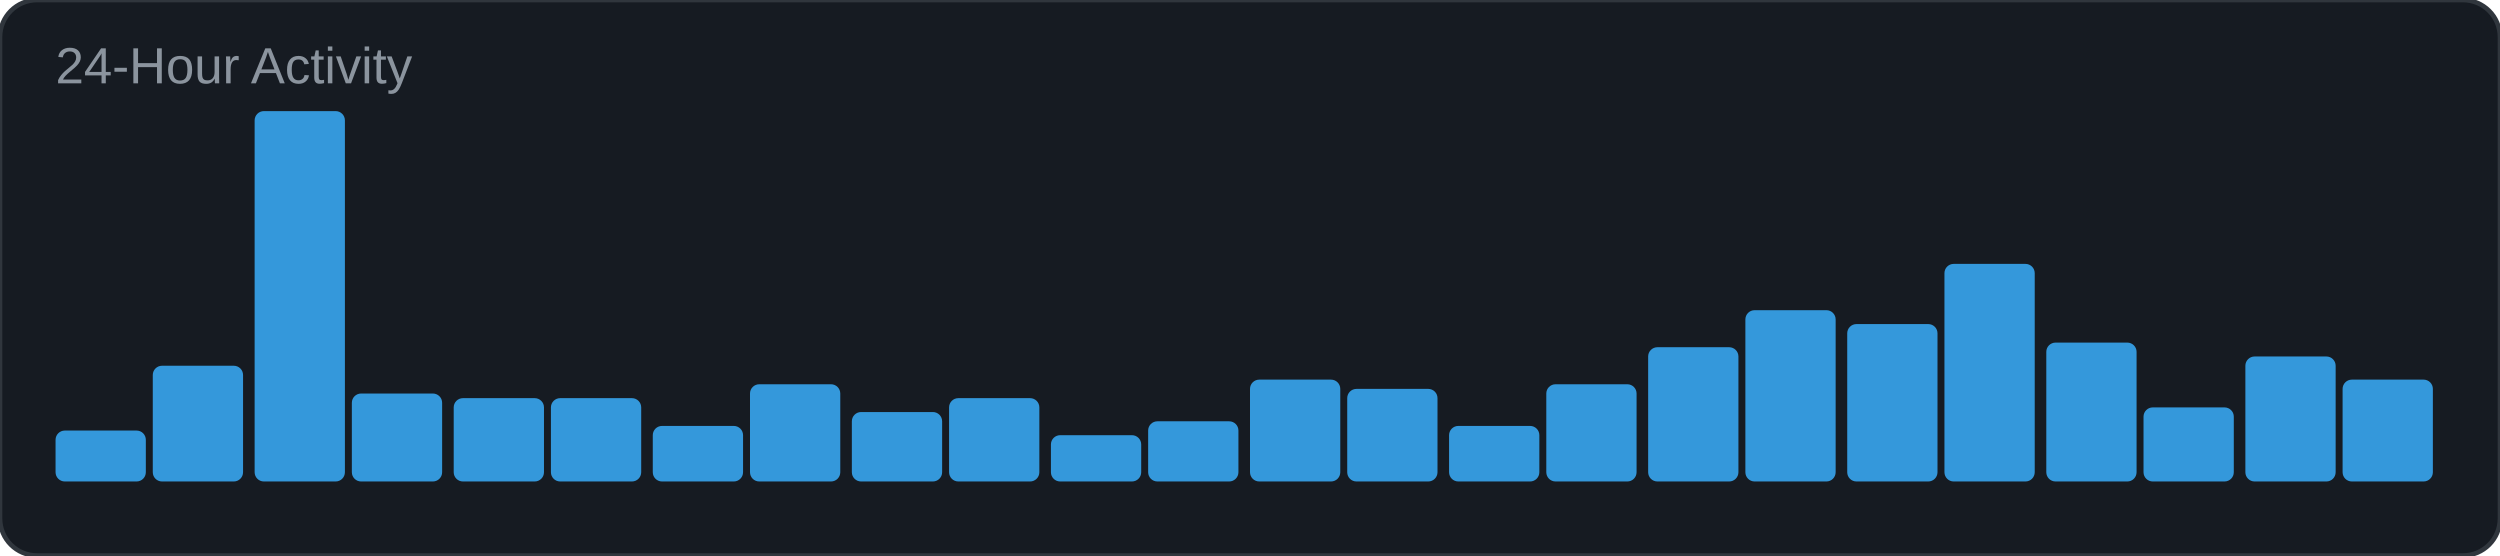
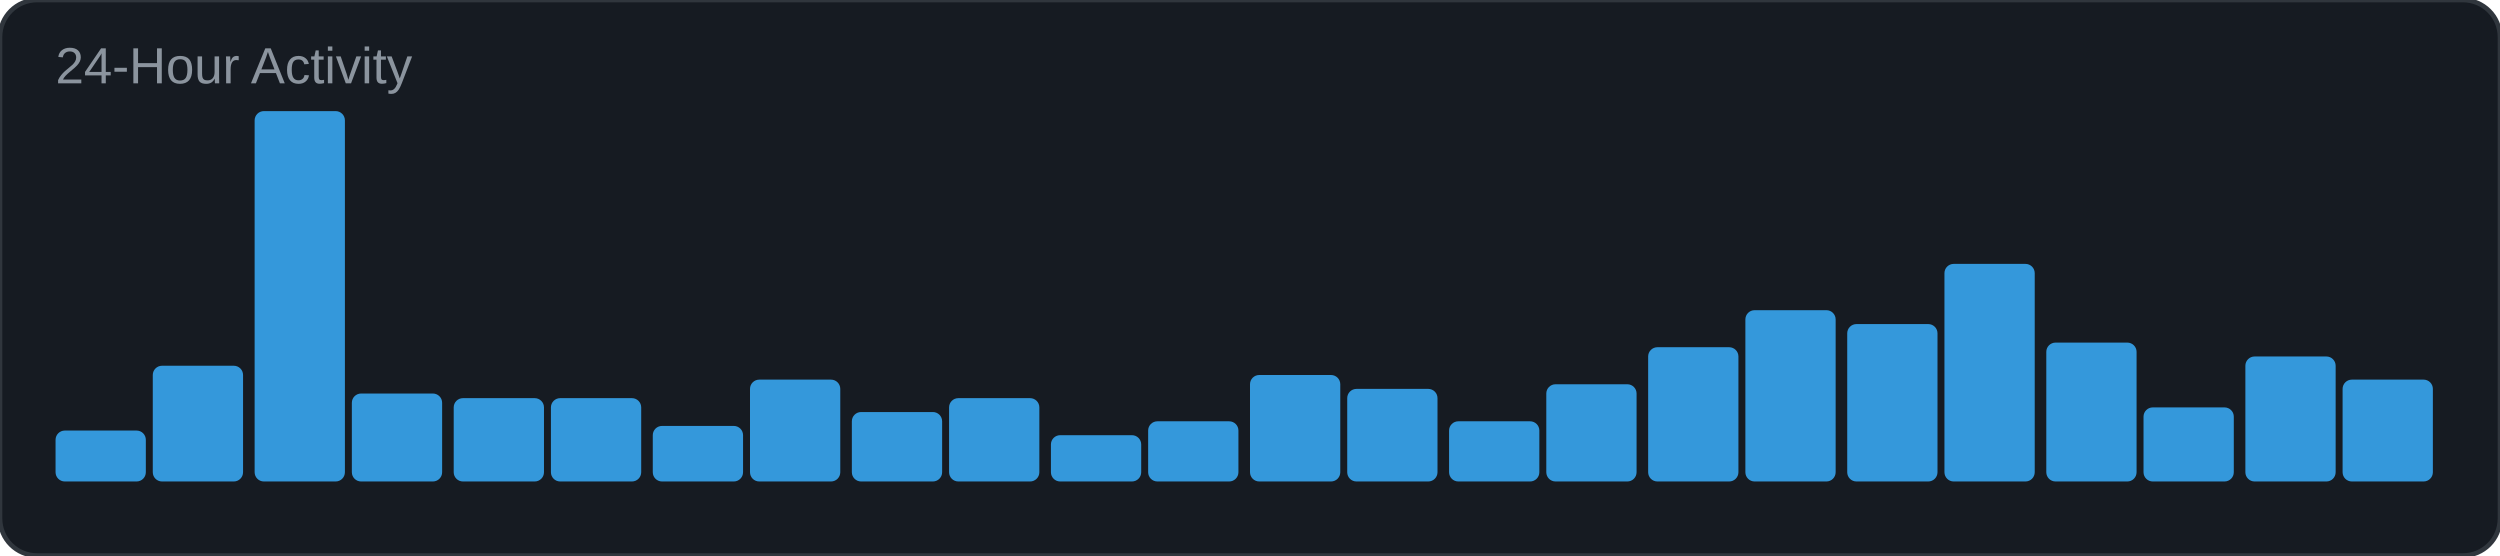
<svg xmlns="http://www.w3.org/2000/svg" width="540" height="120" viewBox="0 0 540 120">
  <rect width="540" height="120" rx="8" fill="#161b22" />
  <rect width="540" height="120" rx="8" fill="none" stroke="#30363d" stroke-width="1" />
  <text x="12" y="18" font-family="Arial, sans-serif" font-size="11" fill="#8b949e">24-Hour Activity</text>
  <rect x="12" y="93" width="19.5" height="11" rx="2" fill="#3498db" />
  <rect x="33" y="79" width="19.5" height="25" rx="2" fill="#3498db" />
  <rect x="55" y="24" width="19.5" height="80" rx="2" fill="#3498db" />
  <rect x="76" y="85" width="19.5" height="19" rx="2" fill="#3498db" />
  <rect x="98" y="86" width="19.5" height="18" rx="2" fill="#3498db" />
  <rect x="119" y="86" width="19.5" height="18" rx="2" fill="#3498db" />
  <rect x="141" y="92" width="19.5" height="12" rx="2" fill="#3498db" />
-   <rect x="162" y="83" width="19.5" height="21" rx="2" fill="#3498db" />
+   <rect x="162" y="82" width="19.5" height="22" rx="2" fill="#3498db" />
  <rect x="184" y="89" width="19.5" height="15" rx="2" fill="#3498db" />
  <rect x="205" y="86" width="19.5" height="18" rx="2" fill="#3498db" />
  <rect x="227" y="94" width="19.5" height="10" rx="2" fill="#3498db" />
  <rect x="248" y="91" width="19.5" height="13" rx="2" fill="#3498db" />
-   <rect x="270" y="82" width="19.5" height="22" rx="2" fill="#3498db" />
+   <rect x="270" y="81" width="19.5" height="23" rx="2" fill="#3498db" />
  <rect x="291" y="84" width="19.5" height="20" rx="2" fill="#3498db" />
-   <rect x="313" y="92" width="19.5" height="12" rx="2" fill="#3498db" />
+   <rect x="313" y="91" width="19.5" height="13" rx="2" fill="#3498db" />
  <rect x="334" y="83" width="19.5" height="21" rx="2" fill="#3498db" />
  <rect x="356" y="75" width="19.5" height="29" rx="2" fill="#3498db" />
  <rect x="377" y="67" width="19.5" height="37" rx="2" fill="#3498db" />
  <rect x="399" y="70" width="19.5" height="34" rx="2" fill="#3498db" />
  <rect x="420" y="57" width="19.5" height="47" rx="2" fill="#3498db" />
  <rect x="442" y="74" width="19.5" height="30" rx="2" fill="#3498db" />
  <rect x="463" y="88" width="19.5" height="16" rx="2" fill="#3498db" />
  <rect x="485" y="77" width="19.5" height="27" rx="2" fill="#3498db" />
  <rect x="506" y="82" width="19.5" height="22" rx="2" fill="#3498db" />
</svg>
